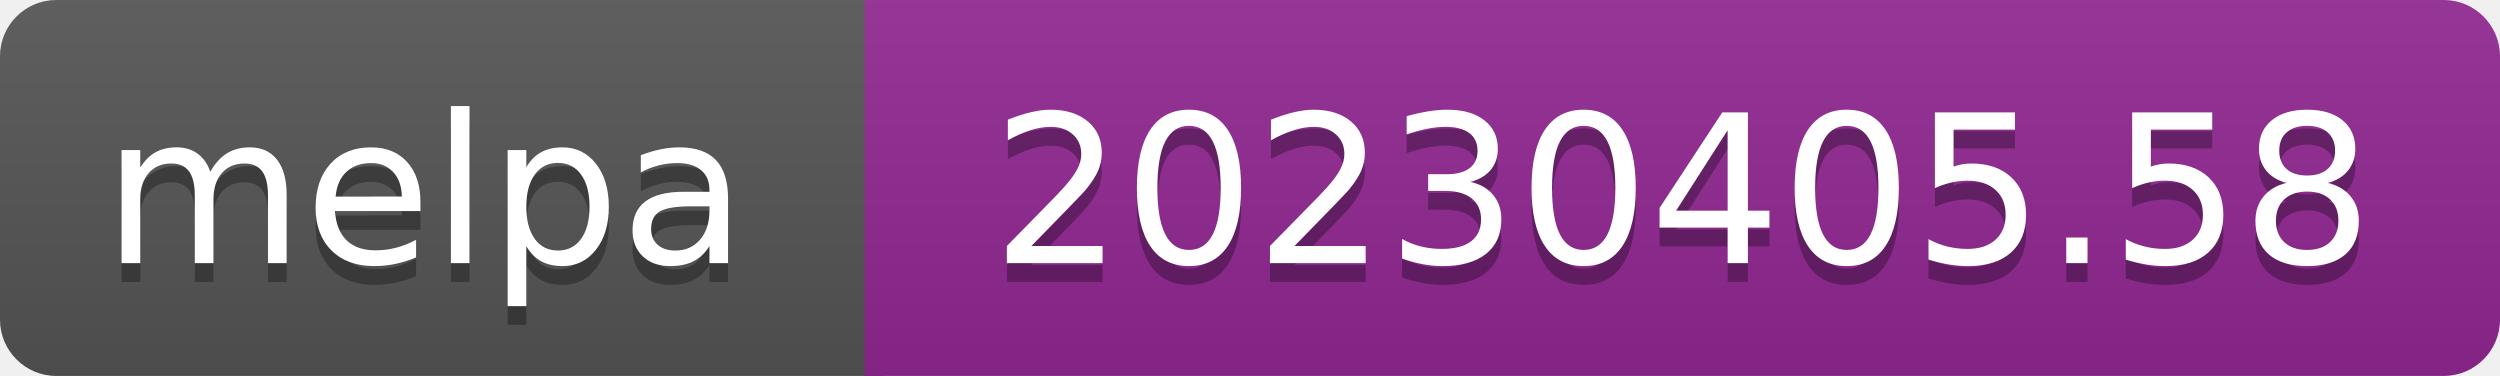
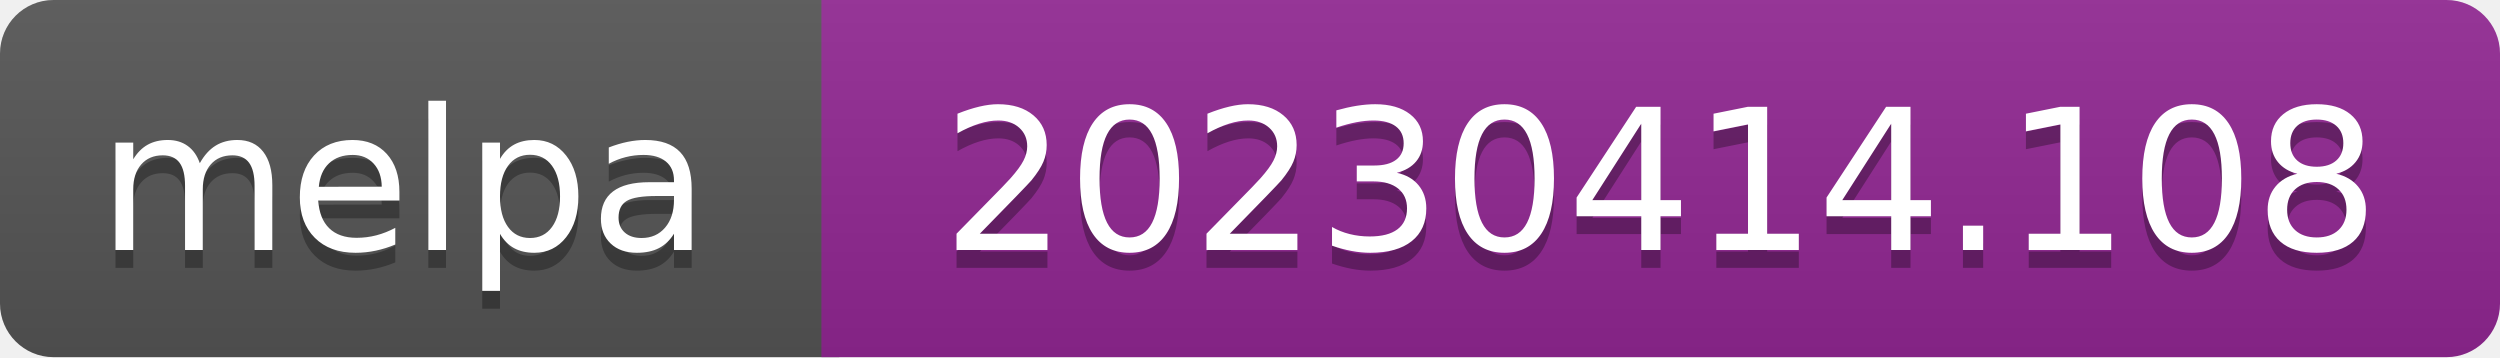
- <svg xmlns="http://www.w3.org/2000/svg" width="133" height="20" role="img" aria-label="melpa: 20230405.58">
+ <svg xmlns="http://www.w3.org/2000/svg" width="140" height="20" role="img" aria-label="melpa: 20230414.108">
  <linearGradient id="s" x2="0" y2="100%">
    <stop offset="0" stop-color="#bbb" stop-opacity=".1" />
    <stop offset="1" stop-opacity=".1" />
  </linearGradient>
  <clipPath id="r">
-     <rect width="133" height="20" rx="3" fill="#fff" />
+     <rect width="140" height="20" rx="3" fill="#fff" />
  </clipPath>
  <g clip-path="url(#r)">
    <rect width="47" height="20" fill="#555" />
-     <rect x="46" width="133" height="20" fill="#922793" />
-     <rect width="133" height="20" fill="url(#s)" />
+     <rect x="46" width="140" height="20" fill="#922793" />
+     <rect width="140" height="20" fill="url(#s)" />
  </g>
  <g fill="#fff" text-anchor="middle" font-family="Verdana,Geneva,DejaVu Sans,sans-serif" font-size="110" text-rendering="geometricPrecision">
    <text aria-hidden="true" x="226" y="150" fill="#010101" fill-opacity=".3" transform="scale(.1)" textLength="343">melpa</text>
    <text x="226" y="140" transform="scale(.1)" fill="#fff" textLength="343">melpa</text>
-     <text aria-hidden="true" x="895" y="150" fill="#010101" fill-opacity=".3" transform="scale(.1)" textLength="735">20230405.58</text>
-     <text x="895" y="140" transform="scale(.1)" fill="#fff" textLength="735">20230405.58</text>
+     <text aria-hidden="true" x="930" y="150" fill="#010101" fill-opacity=".3" transform="scale(.1)" textLength="805">20230414.108</text>
+     <text x="930" y="140" transform="scale(.1)" fill="#fff" textLength="805">20230414.108</text>
  </g>
</svg>
